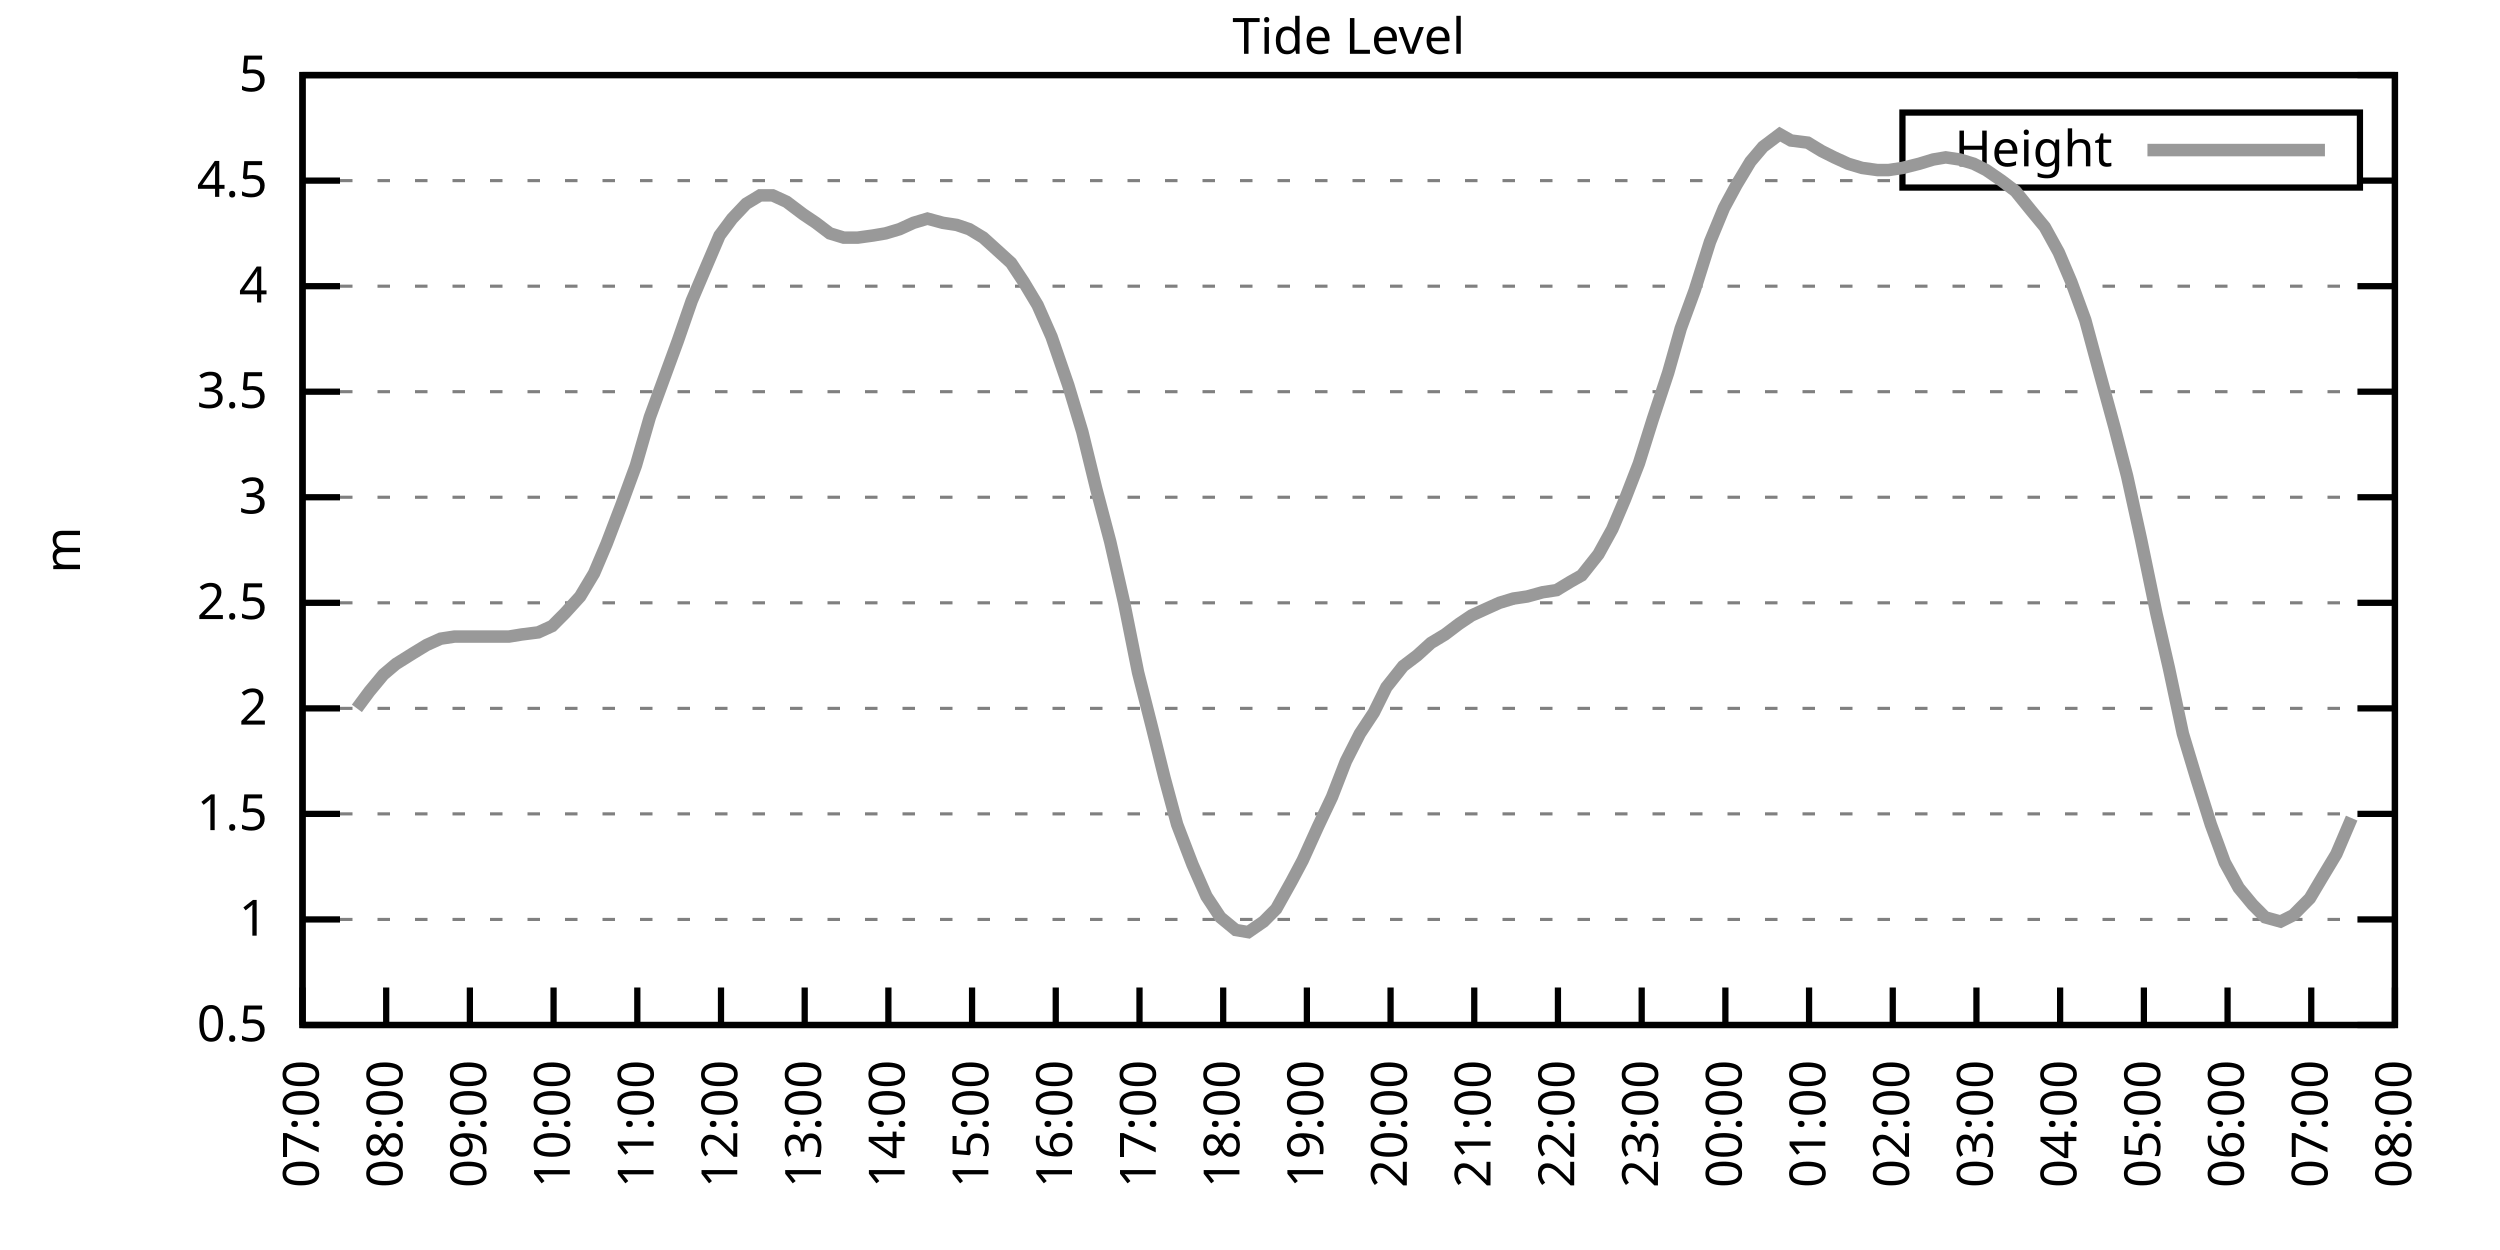
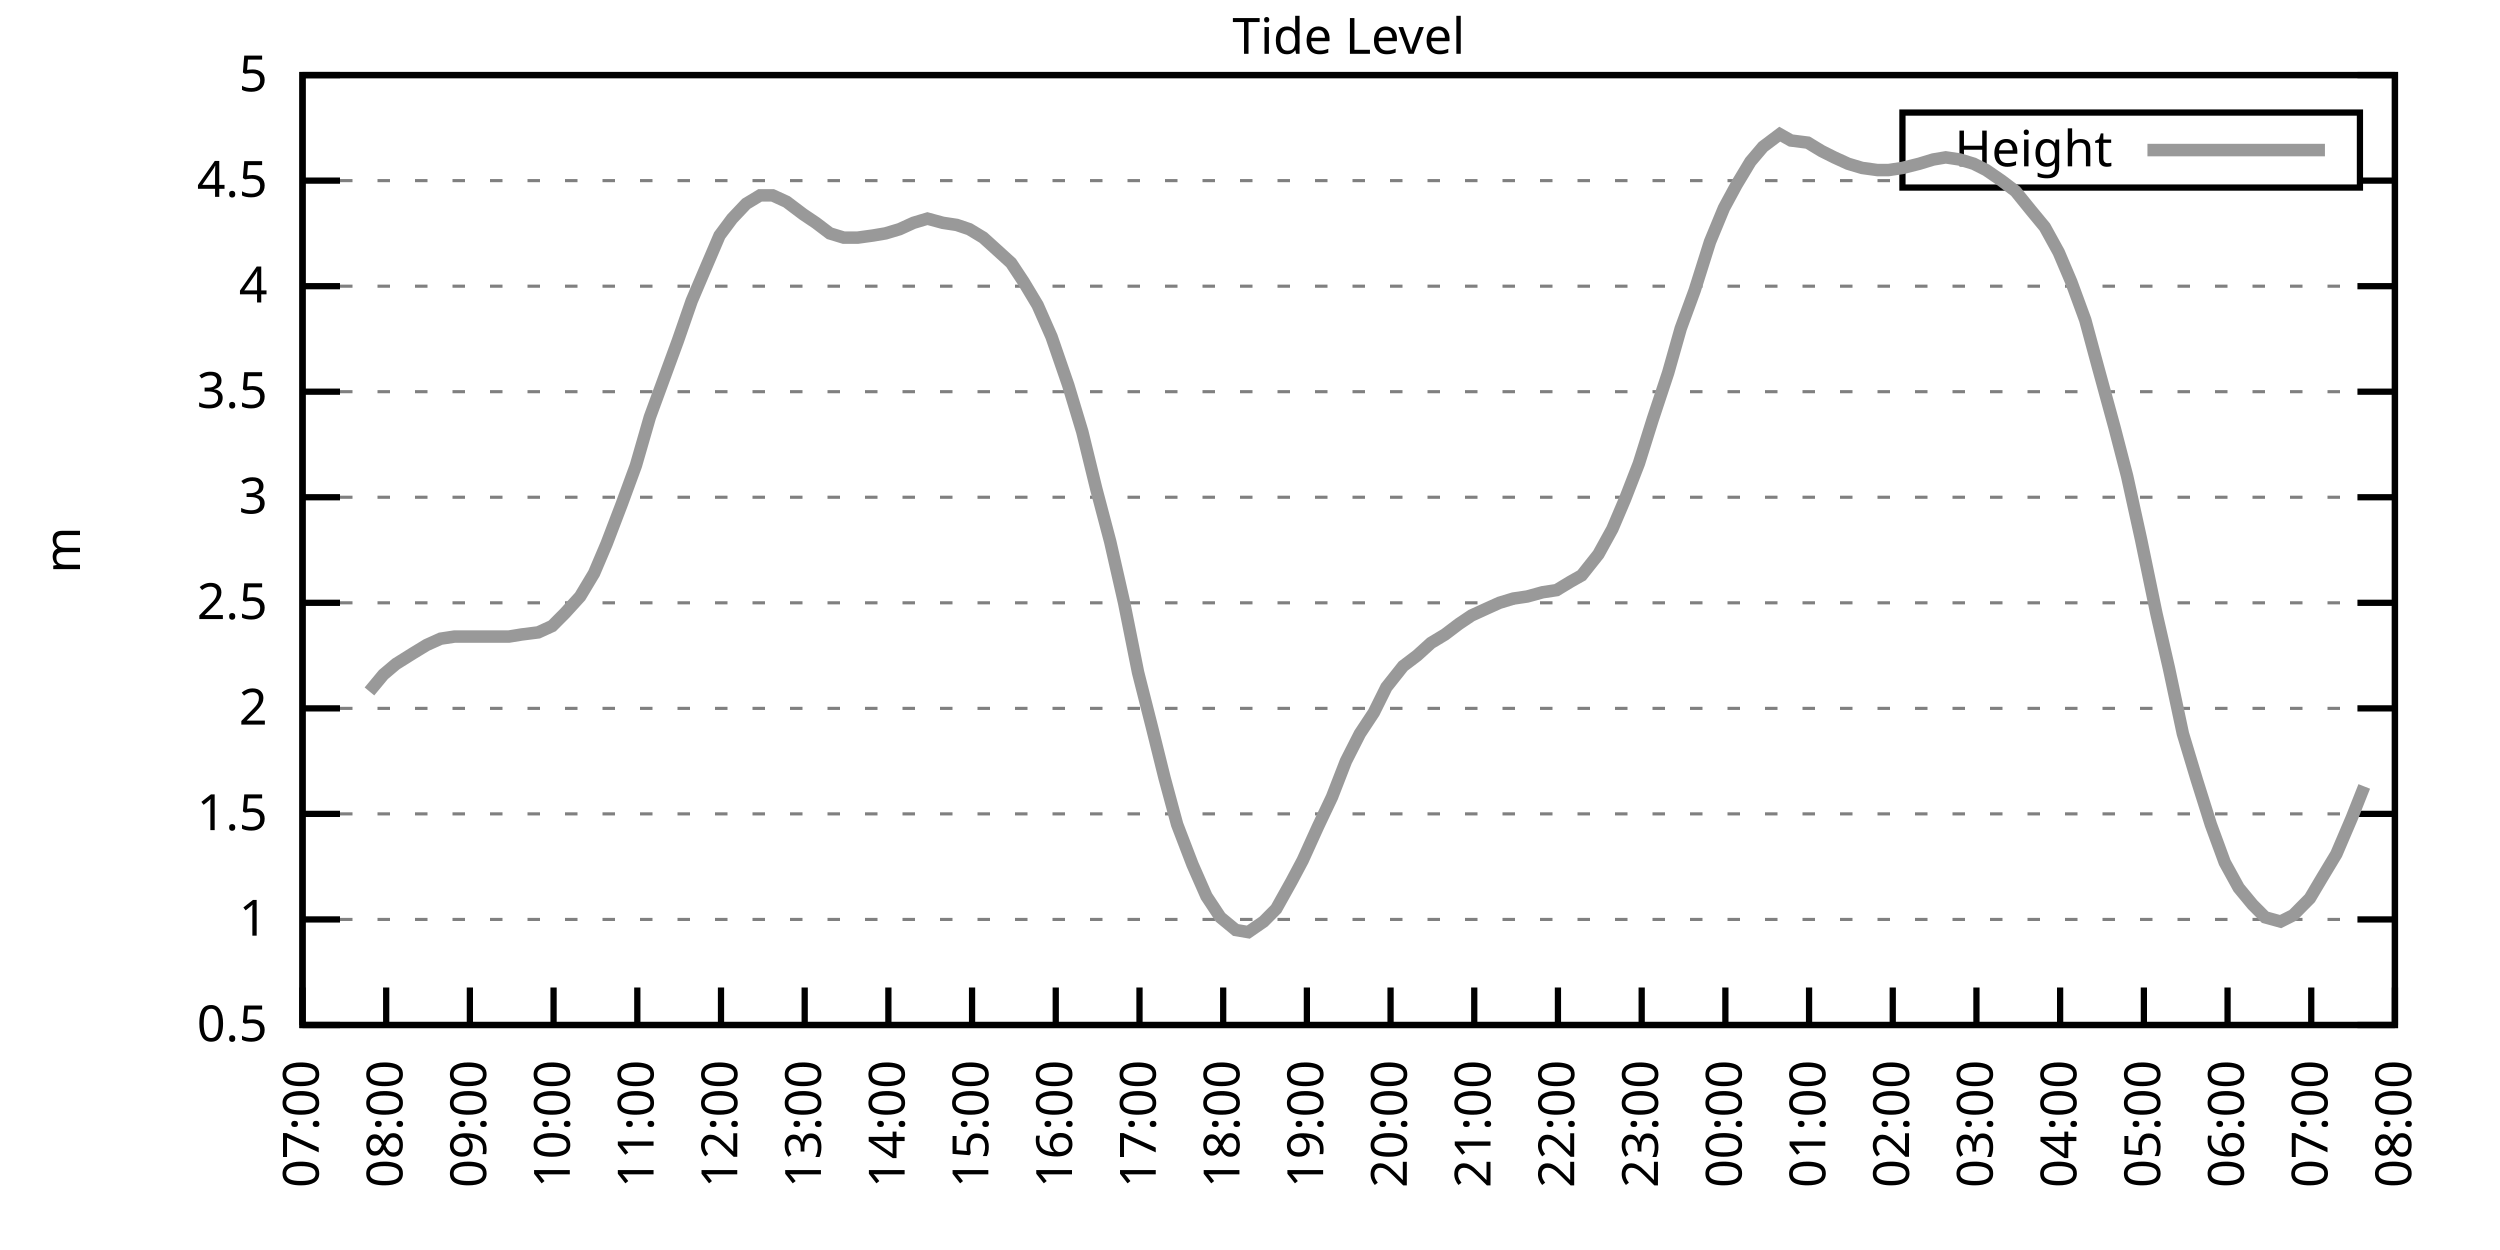
<svg xmlns="http://www.w3.org/2000/svg" xmlns:xlink="http://www.w3.org/1999/xlink" width="400" height="200" viewBox="0 0 400 200">
  <g id="gnuplot_canvas">
    <rect x="0" y="0" width="400" height="200" fill="none" />
    <defs>
      <circle id="gpDot" r="0.5" stroke-width="0.5" stroke="currentColor" />
      <path id="gpPt0" stroke-width="0.333" stroke="currentColor" d="M-1,0 h2 M0,-1 v2" />
      <path id="gpPt1" stroke-width="0.333" stroke="currentColor" d="M-1,-1 L1,1 M1,-1 L-1,1" />
      <path id="gpPt2" stroke-width="0.333" stroke="currentColor" d="M-1,0 L1,0 M0,-1 L0,1 M-1,-1 L1,1 M-1,1 L1,-1" />
      <rect id="gpPt3" stroke-width="0.333" stroke="currentColor" x="-1" y="-1" width="2" height="2" />
      <rect id="gpPt4" stroke-width="0.333" stroke="currentColor" fill="currentColor" x="-1" y="-1" width="2" height="2" />
      <circle id="gpPt5" stroke-width="0.333" stroke="currentColor" cx="0" cy="0" r="1" />
      <use xlink:href="#gpPt5" id="gpPt6" fill="currentColor" stroke="none" />
      <path id="gpPt7" stroke-width="0.333" stroke="currentColor" d="M0,-1.33 L-1.33,0.67 L1.33,0.67 z" />
      <use xlink:href="#gpPt7" id="gpPt8" fill="currentColor" stroke="none" />
      <use xlink:href="#gpPt7" id="gpPt9" stroke="currentColor" transform="rotate(180)" />
      <use xlink:href="#gpPt9" id="gpPt10" fill="currentColor" stroke="none" />
      <use xlink:href="#gpPt3" id="gpPt11" stroke="currentColor" transform="rotate(45)" />
      <use xlink:href="#gpPt11" id="gpPt12" fill="currentColor" stroke="none" />
      <path id="gpPt13" stroke-width="0.333" stroke="currentColor" d="M0,1.330 L1.265,0.411 L0.782,-1.067 L-0.782,-1.076 L-1.265,0.411 z" />
      <use xlink:href="#gpPt13" id="gpPt14" fill="currentColor" stroke="none" />
      <filter id="textbox" filterUnits="objectBoundingBox" x="0" y="0" height="1" width="1">
        <feFlood flood-color="white" flood-opacity="1" result="bgnd" />
        <feComposite in="SourceGraphic" in2="bgnd" operator="atop" />
      </filter>
      <filter id="greybox" filterUnits="objectBoundingBox" x="0" y="0" height="1" width="1">
        <feFlood flood-color="lightgrey" flood-opacity="1" result="grey" />
        <feComposite in="SourceGraphic" in2="grey" operator="atop" />
      </filter>
    </defs>
    <g fill="none" color="white" stroke="currentColor" stroke-width="1.00" stroke-linecap="butt" stroke-linejoin="miter">
</g>
    <g fill="none" color="black" stroke="currentColor" stroke-width="1.00" stroke-linecap="butt" stroke-linejoin="miter">
      <g stroke="none" shape-rendering="crispEdges">
        <polygon fill="rgb(255, 255, 255)" points="48.40,164.00 383.18,164.00 383.18,12.02 48.40,12.02 " />
      </g>
    </g>
    <g fill="none" color="black" stroke="currentColor" stroke-width="1.00" stroke-linecap="butt" stroke-linejoin="miter">
</g>
    <g fill="none" color="black" stroke="black" stroke-width="0.50" stroke-linecap="butt" stroke-linejoin="miter">
</g>
    <g fill="none" color="gray" stroke="currentColor" stroke-width="0.50" stroke-linecap="butt" stroke-linejoin="miter">
      <path stroke="gray" stroke-dasharray="2,4" class="gridline" d="M48.40,164.00 L383.19,164.00  " />
    </g>
    <g fill="none" color="gray" stroke="gray" stroke-width="1.00" stroke-linecap="butt" stroke-linejoin="miter">
</g>
    <g fill="none" color="black" stroke="currentColor" stroke-width="1.00" stroke-linecap="butt" stroke-linejoin="miter">
      <path stroke="black" d="M48.40,164.00 L54.40,164.00 M383.19,164.00 L377.19,164.00  " />
      <g transform="translate(42.80,166.60)" stroke="none" fill="black" font-family="Sans" font-size="8.00" text-anchor="end">
        <text>
          <tspan font-family="Sans"> 0.5</tspan>
        </text>
      </g>
    </g>
    <g fill="none" color="black" stroke="currentColor" stroke-width="1.00" stroke-linecap="butt" stroke-linejoin="miter">
</g>
    <g fill="none" color="black" stroke="black" stroke-width="0.50" stroke-linecap="butt" stroke-linejoin="miter">
</g>
    <g fill="none" color="gray" stroke="currentColor" stroke-width="0.50" stroke-linecap="butt" stroke-linejoin="miter">
      <path stroke="gray" stroke-dasharray="2,4" class="gridline" d="M48.40,147.11 L383.19,147.11  " />
    </g>
    <g fill="none" color="gray" stroke="gray" stroke-width="1.00" stroke-linecap="butt" stroke-linejoin="miter">
</g>
    <g fill="none" color="black" stroke="currentColor" stroke-width="1.00" stroke-linecap="butt" stroke-linejoin="miter">
      <path stroke="black" d="M48.40,147.11 L54.40,147.11 M383.19,147.11 L377.19,147.11  " />
      <g transform="translate(42.80,149.71)" stroke="none" fill="black" font-family="Sans" font-size="8.00" text-anchor="end">
        <text>
          <tspan font-family="Sans"> 1</tspan>
        </text>
      </g>
    </g>
    <g fill="none" color="black" stroke="currentColor" stroke-width="1.00" stroke-linecap="butt" stroke-linejoin="miter">
</g>
    <g fill="none" color="black" stroke="black" stroke-width="0.50" stroke-linecap="butt" stroke-linejoin="miter">
</g>
    <g fill="none" color="gray" stroke="currentColor" stroke-width="0.50" stroke-linecap="butt" stroke-linejoin="miter">
      <path stroke="gray" stroke-dasharray="2,4" class="gridline" d="M48.40,130.22 L383.19,130.22  " />
    </g>
    <g fill="none" color="gray" stroke="gray" stroke-width="1.00" stroke-linecap="butt" stroke-linejoin="miter">
</g>
    <g fill="none" color="black" stroke="currentColor" stroke-width="1.00" stroke-linecap="butt" stroke-linejoin="miter">
      <path stroke="black" d="M48.40,130.22 L54.40,130.22 M383.19,130.22 L377.19,130.22  " />
      <g transform="translate(42.80,132.82)" stroke="none" fill="black" font-family="Sans" font-size="8.00" text-anchor="end">
        <text>
          <tspan font-family="Sans"> 1.5</tspan>
        </text>
      </g>
    </g>
    <g fill="none" color="black" stroke="currentColor" stroke-width="1.00" stroke-linecap="butt" stroke-linejoin="miter">
</g>
    <g fill="none" color="black" stroke="black" stroke-width="0.50" stroke-linecap="butt" stroke-linejoin="miter">
</g>
    <g fill="none" color="gray" stroke="currentColor" stroke-width="0.50" stroke-linecap="butt" stroke-linejoin="miter">
      <path stroke="gray" stroke-dasharray="2,4" class="gridline" d="M48.40,113.34 L383.19,113.34  " />
    </g>
    <g fill="none" color="gray" stroke="gray" stroke-width="1.00" stroke-linecap="butt" stroke-linejoin="miter">
</g>
    <g fill="none" color="black" stroke="currentColor" stroke-width="1.00" stroke-linecap="butt" stroke-linejoin="miter">
      <path stroke="black" d="M48.40,113.34 L54.40,113.34 M383.19,113.34 L377.19,113.34  " />
      <g transform="translate(42.80,115.94)" stroke="none" fill="black" font-family="Sans" font-size="8.00" text-anchor="end">
        <text>
          <tspan font-family="Sans"> 2</tspan>
        </text>
      </g>
    </g>
    <g fill="none" color="black" stroke="currentColor" stroke-width="1.00" stroke-linecap="butt" stroke-linejoin="miter">
</g>
    <g fill="none" color="black" stroke="black" stroke-width="0.50" stroke-linecap="butt" stroke-linejoin="miter">
</g>
    <g fill="none" color="gray" stroke="currentColor" stroke-width="0.50" stroke-linecap="butt" stroke-linejoin="miter">
      <path stroke="gray" stroke-dasharray="2,4" class="gridline" d="M48.40,96.45 L383.19,96.45  " />
    </g>
    <g fill="none" color="gray" stroke="gray" stroke-width="1.00" stroke-linecap="butt" stroke-linejoin="miter">
</g>
    <g fill="none" color="black" stroke="currentColor" stroke-width="1.00" stroke-linecap="butt" stroke-linejoin="miter">
      <path stroke="black" d="M48.40,96.45 L54.40,96.45 M383.19,96.45 L377.19,96.45  " />
      <g transform="translate(42.80,99.05)" stroke="none" fill="black" font-family="Sans" font-size="8.00" text-anchor="end">
        <text>
          <tspan font-family="Sans"> 2.5</tspan>
        </text>
      </g>
    </g>
    <g fill="none" color="black" stroke="currentColor" stroke-width="1.00" stroke-linecap="butt" stroke-linejoin="miter">
</g>
    <g fill="none" color="black" stroke="black" stroke-width="0.50" stroke-linecap="butt" stroke-linejoin="miter">
</g>
    <g fill="none" color="gray" stroke="currentColor" stroke-width="0.50" stroke-linecap="butt" stroke-linejoin="miter">
      <path stroke="gray" stroke-dasharray="2,4" class="gridline" d="M48.40,79.56 L383.19,79.56  " />
    </g>
    <g fill="none" color="gray" stroke="gray" stroke-width="1.00" stroke-linecap="butt" stroke-linejoin="miter">
</g>
    <g fill="none" color="black" stroke="currentColor" stroke-width="1.00" stroke-linecap="butt" stroke-linejoin="miter">
      <path stroke="black" d="M48.40,79.56 L54.40,79.56 M383.19,79.56 L377.19,79.56  " />
      <g transform="translate(42.80,82.16)" stroke="none" fill="black" font-family="Sans" font-size="8.00" text-anchor="end">
        <text>
          <tspan font-family="Sans"> 3</tspan>
        </text>
      </g>
    </g>
    <g fill="none" color="black" stroke="currentColor" stroke-width="1.00" stroke-linecap="butt" stroke-linejoin="miter">
</g>
    <g fill="none" color="black" stroke="black" stroke-width="0.50" stroke-linecap="butt" stroke-linejoin="miter">
</g>
    <g fill="none" color="gray" stroke="currentColor" stroke-width="0.50" stroke-linecap="butt" stroke-linejoin="miter">
      <path stroke="gray" stroke-dasharray="2,4" class="gridline" d="M48.40,62.67 L383.19,62.67  " />
    </g>
    <g fill="none" color="gray" stroke="gray" stroke-width="1.00" stroke-linecap="butt" stroke-linejoin="miter">
</g>
    <g fill="none" color="black" stroke="currentColor" stroke-width="1.00" stroke-linecap="butt" stroke-linejoin="miter">
      <path stroke="black" d="M48.40,62.67 L54.40,62.67 M383.19,62.67 L377.19,62.67  " />
      <g transform="translate(42.80,65.27)" stroke="none" fill="black" font-family="Sans" font-size="8.00" text-anchor="end">
        <text>
          <tspan font-family="Sans"> 3.5</tspan>
        </text>
      </g>
    </g>
    <g fill="none" color="black" stroke="currentColor" stroke-width="1.00" stroke-linecap="butt" stroke-linejoin="miter">
</g>
    <g fill="none" color="black" stroke="black" stroke-width="0.50" stroke-linecap="butt" stroke-linejoin="miter">
</g>
    <g fill="none" color="gray" stroke="currentColor" stroke-width="0.50" stroke-linecap="butt" stroke-linejoin="miter">
      <path stroke="gray" stroke-dasharray="2,4" class="gridline" d="M48.40,45.79 L383.19,45.79  " />
    </g>
    <g fill="none" color="gray" stroke="gray" stroke-width="1.00" stroke-linecap="butt" stroke-linejoin="miter">
</g>
    <g fill="none" color="black" stroke="currentColor" stroke-width="1.00" stroke-linecap="butt" stroke-linejoin="miter">
      <path stroke="black" d="M48.40,45.79 L54.40,45.79 M383.19,45.79 L377.19,45.79  " />
      <g transform="translate(42.80,48.39)" stroke="none" fill="black" font-family="Sans" font-size="8.00" text-anchor="end">
        <text>
          <tspan font-family="Sans"> 4</tspan>
        </text>
      </g>
    </g>
    <g fill="none" color="black" stroke="currentColor" stroke-width="1.00" stroke-linecap="butt" stroke-linejoin="miter">
</g>
    <g fill="none" color="black" stroke="black" stroke-width="0.50" stroke-linecap="butt" stroke-linejoin="miter">
</g>
    <g fill="none" color="gray" stroke="currentColor" stroke-width="0.50" stroke-linecap="butt" stroke-linejoin="miter">
      <path stroke="gray" stroke-dasharray="2,4" class="gridline" d="M48.40,28.90 L304.39,28.90 M377.59,28.90 L383.19,28.90  " />
    </g>
    <g fill="none" color="gray" stroke="gray" stroke-width="1.00" stroke-linecap="butt" stroke-linejoin="miter">
</g>
    <g fill="none" color="black" stroke="currentColor" stroke-width="1.00" stroke-linecap="butt" stroke-linejoin="miter">
      <path stroke="black" d="M48.40,28.90 L54.40,28.90 M383.19,28.90 L377.19,28.90  " />
      <g transform="translate(42.80,31.50)" stroke="none" fill="black" font-family="Sans" font-size="8.00" text-anchor="end">
        <text>
          <tspan font-family="Sans"> 4.5</tspan>
        </text>
      </g>
    </g>
    <g fill="none" color="black" stroke="currentColor" stroke-width="1.00" stroke-linecap="butt" stroke-linejoin="miter">
</g>
    <g fill="none" color="black" stroke="black" stroke-width="0.50" stroke-linecap="butt" stroke-linejoin="miter">
</g>
    <g fill="none" color="gray" stroke="currentColor" stroke-width="0.50" stroke-linecap="butt" stroke-linejoin="miter">
      <path stroke="gray" stroke-dasharray="2,4" class="gridline" d="M48.40,12.01 L383.19,12.01  " />
    </g>
    <g fill="none" color="gray" stroke="gray" stroke-width="1.00" stroke-linecap="butt" stroke-linejoin="miter">
</g>
    <g fill="none" color="black" stroke="currentColor" stroke-width="1.00" stroke-linecap="butt" stroke-linejoin="miter">
      <path stroke="black" d="M48.40,12.01 L54.40,12.01 M383.19,12.01 L377.19,12.01  " />
      <g transform="translate(42.80,14.61)" stroke="none" fill="black" font-family="Sans" font-size="8.00" text-anchor="end">
        <text>
          <tspan font-family="Sans"> 5</tspan>
        </text>
      </g>
    </g>
    <g fill="none" color="black" stroke="currentColor" stroke-width="1.00" stroke-linecap="butt" stroke-linejoin="miter">
      <path stroke="black" d="M48.40,164.00 L48.40,158.00  " />
      <g transform="translate(51.00,169.60) rotate(270.00)" stroke="none" fill="black" font-family="Sans" font-size="8.00" text-anchor="end">
        <text>
          <tspan font-family="Sans">07:00</tspan>
        </text>
      </g>
    </g>
    <g fill="none" color="black" stroke="currentColor" stroke-width="1.00" stroke-linecap="butt" stroke-linejoin="miter">
      <path stroke="black" d="M61.79,164.00 L61.79,158.00  " />
      <g transform="translate(64.39,169.60) rotate(270.00)" stroke="none" fill="black" font-family="Sans" font-size="8.00" text-anchor="end">
        <text>
          <tspan font-family="Sans">08:00</tspan>
        </text>
      </g>
    </g>
    <g fill="none" color="black" stroke="currentColor" stroke-width="1.00" stroke-linecap="butt" stroke-linejoin="miter">
      <path stroke="black" d="M75.18,164.00 L75.18,158.00  " />
      <g transform="translate(77.78,169.60) rotate(270.00)" stroke="none" fill="black" font-family="Sans" font-size="8.00" text-anchor="end">
        <text>
          <tspan font-family="Sans">09:00</tspan>
        </text>
      </g>
    </g>
    <g fill="none" color="black" stroke="currentColor" stroke-width="1.00" stroke-linecap="butt" stroke-linejoin="miter">
      <path stroke="black" d="M88.57,164.00 L88.57,158.00  " />
      <g transform="translate(91.17,169.60) rotate(270.00)" stroke="none" fill="black" font-family="Sans" font-size="8.00" text-anchor="end">
        <text>
          <tspan font-family="Sans">10:00</tspan>
        </text>
      </g>
    </g>
    <g fill="none" color="black" stroke="currentColor" stroke-width="1.00" stroke-linecap="butt" stroke-linejoin="miter">
      <path stroke="black" d="M101.97,164.00 L101.97,158.00  " />
      <g transform="translate(104.57,169.60) rotate(270.00)" stroke="none" fill="black" font-family="Sans" font-size="8.00" text-anchor="end">
        <text>
          <tspan font-family="Sans">11:00</tspan>
        </text>
      </g>
    </g>
    <g fill="none" color="black" stroke="currentColor" stroke-width="1.00" stroke-linecap="butt" stroke-linejoin="miter">
      <path stroke="black" d="M115.36,164.00 L115.36,158.00  " />
      <g transform="translate(117.96,169.60) rotate(270.00)" stroke="none" fill="black" font-family="Sans" font-size="8.00" text-anchor="end">
        <text>
          <tspan font-family="Sans">12:00</tspan>
        </text>
      </g>
    </g>
    <g fill="none" color="black" stroke="currentColor" stroke-width="1.00" stroke-linecap="butt" stroke-linejoin="miter">
      <path stroke="black" d="M128.75,164.00 L128.75,158.00  " />
      <g transform="translate(131.35,169.60) rotate(270.00)" stroke="none" fill="black" font-family="Sans" font-size="8.00" text-anchor="end">
        <text>
          <tspan font-family="Sans">13:00</tspan>
        </text>
      </g>
    </g>
    <g fill="none" color="black" stroke="currentColor" stroke-width="1.00" stroke-linecap="butt" stroke-linejoin="miter">
      <path stroke="black" d="M142.14,164.00 L142.14,158.00  " />
      <g transform="translate(144.74,169.60) rotate(270.00)" stroke="none" fill="black" font-family="Sans" font-size="8.00" text-anchor="end">
        <text>
          <tspan font-family="Sans">14:00</tspan>
        </text>
      </g>
    </g>
    <g fill="none" color="black" stroke="currentColor" stroke-width="1.00" stroke-linecap="butt" stroke-linejoin="miter">
      <path stroke="black" d="M155.53,164.00 L155.53,158.00  " />
      <g transform="translate(158.13,169.60) rotate(270.00)" stroke="none" fill="black" font-family="Sans" font-size="8.00" text-anchor="end">
        <text>
          <tspan font-family="Sans">15:00</tspan>
        </text>
      </g>
    </g>
    <g fill="none" color="black" stroke="currentColor" stroke-width="1.00" stroke-linecap="butt" stroke-linejoin="miter">
      <path stroke="black" d="M168.92,164.00 L168.92,158.00  " />
      <g transform="translate(171.52,169.60) rotate(270.00)" stroke="none" fill="black" font-family="Sans" font-size="8.00" text-anchor="end">
        <text>
          <tspan font-family="Sans">16:00</tspan>
        </text>
      </g>
    </g>
    <g fill="none" color="black" stroke="currentColor" stroke-width="1.00" stroke-linecap="butt" stroke-linejoin="miter">
      <path stroke="black" d="M182.32,164.00 L182.32,158.00  " />
      <g transform="translate(184.92,169.60) rotate(270.00)" stroke="none" fill="black" font-family="Sans" font-size="8.00" text-anchor="end">
        <text>
          <tspan font-family="Sans">17:00</tspan>
        </text>
      </g>
    </g>
    <g fill="none" color="black" stroke="currentColor" stroke-width="1.00" stroke-linecap="butt" stroke-linejoin="miter">
      <path stroke="black" d="M195.71,164.00 L195.71,158.00  " />
      <g transform="translate(198.31,169.60) rotate(270.00)" stroke="none" fill="black" font-family="Sans" font-size="8.00" text-anchor="end">
        <text>
          <tspan font-family="Sans">18:00</tspan>
        </text>
      </g>
    </g>
    <g fill="none" color="black" stroke="currentColor" stroke-width="1.00" stroke-linecap="butt" stroke-linejoin="miter">
      <path stroke="black" d="M209.10,164.00 L209.10,158.00  " />
      <g transform="translate(211.70,169.60) rotate(270.00)" stroke="none" fill="black" font-family="Sans" font-size="8.00" text-anchor="end">
        <text>
          <tspan font-family="Sans">19:00</tspan>
        </text>
      </g>
    </g>
    <g fill="none" color="black" stroke="currentColor" stroke-width="1.00" stroke-linecap="butt" stroke-linejoin="miter">
      <path stroke="black" d="M222.49,164.00 L222.49,158.00  " />
      <g transform="translate(225.09,169.60) rotate(270.00)" stroke="none" fill="black" font-family="Sans" font-size="8.00" text-anchor="end">
        <text>
          <tspan font-family="Sans">20:00</tspan>
        </text>
      </g>
    </g>
    <g fill="none" color="black" stroke="currentColor" stroke-width="1.00" stroke-linecap="butt" stroke-linejoin="miter">
      <path stroke="black" d="M235.88,164.00 L235.88,158.00  " />
      <g transform="translate(238.48,169.60) rotate(270.00)" stroke="none" fill="black" font-family="Sans" font-size="8.00" text-anchor="end">
        <text>
          <tspan font-family="Sans">21:00</tspan>
        </text>
      </g>
    </g>
    <g fill="none" color="black" stroke="currentColor" stroke-width="1.00" stroke-linecap="butt" stroke-linejoin="miter">
      <path stroke="black" d="M249.27,164.00 L249.27,158.00  " />
      <g transform="translate(251.87,169.60) rotate(270.00)" stroke="none" fill="black" font-family="Sans" font-size="8.00" text-anchor="end">
        <text>
          <tspan font-family="Sans">22:00</tspan>
        </text>
      </g>
    </g>
    <g fill="none" color="black" stroke="currentColor" stroke-width="1.00" stroke-linecap="butt" stroke-linejoin="miter">
      <path stroke="black" d="M262.67,164.00 L262.67,158.00  " />
      <g transform="translate(265.27,169.60) rotate(270.00)" stroke="none" fill="black" font-family="Sans" font-size="8.00" text-anchor="end">
        <text>
          <tspan font-family="Sans">23:00</tspan>
        </text>
      </g>
    </g>
    <g fill="none" color="black" stroke="currentColor" stroke-width="1.00" stroke-linecap="butt" stroke-linejoin="miter">
      <path stroke="black" d="M276.06,164.00 L276.06,158.00  " />
      <g transform="translate(278.66,169.60) rotate(270.00)" stroke="none" fill="black" font-family="Sans" font-size="8.00" text-anchor="end">
        <text>
          <tspan font-family="Sans">00:00</tspan>
        </text>
      </g>
    </g>
    <g fill="none" color="black" stroke="currentColor" stroke-width="1.00" stroke-linecap="butt" stroke-linejoin="miter">
      <path stroke="black" d="M289.45,164.00 L289.45,158.00  " />
      <g transform="translate(292.05,169.60) rotate(270.00)" stroke="none" fill="black" font-family="Sans" font-size="8.00" text-anchor="end">
        <text>
          <tspan font-family="Sans">01:00</tspan>
        </text>
      </g>
    </g>
    <g fill="none" color="black" stroke="currentColor" stroke-width="1.00" stroke-linecap="butt" stroke-linejoin="miter">
      <path stroke="black" d="M302.84,164.00 L302.84,158.00  " />
      <g transform="translate(305.44,169.60) rotate(270.00)" stroke="none" fill="black" font-family="Sans" font-size="8.00" text-anchor="end">
        <text>
          <tspan font-family="Sans">02:00</tspan>
        </text>
      </g>
    </g>
    <g fill="none" color="black" stroke="currentColor" stroke-width="1.00" stroke-linecap="butt" stroke-linejoin="miter">
      <path stroke="black" d="M316.23,164.00 L316.23,158.00  " />
      <g transform="translate(318.83,169.60) rotate(270.00)" stroke="none" fill="black" font-family="Sans" font-size="8.00" text-anchor="end">
        <text>
          <tspan font-family="Sans">03:00</tspan>
        </text>
      </g>
    </g>
    <g fill="none" color="black" stroke="currentColor" stroke-width="1.00" stroke-linecap="butt" stroke-linejoin="miter">
      <path stroke="black" d="M329.62,164.00 L329.62,158.00  " />
      <g transform="translate(332.22,169.60) rotate(270.00)" stroke="none" fill="black" font-family="Sans" font-size="8.00" text-anchor="end">
        <text>
          <tspan font-family="Sans">04:00</tspan>
        </text>
      </g>
    </g>
    <g fill="none" color="black" stroke="currentColor" stroke-width="1.00" stroke-linecap="butt" stroke-linejoin="miter">
      <path stroke="black" d="M343.02,164.00 L343.02,158.00  " />
      <g transform="translate(345.62,169.60) rotate(270.00)" stroke="none" fill="black" font-family="Sans" font-size="8.00" text-anchor="end">
        <text>
          <tspan font-family="Sans">05:00</tspan>
        </text>
      </g>
    </g>
    <g fill="none" color="black" stroke="currentColor" stroke-width="1.00" stroke-linecap="butt" stroke-linejoin="miter">
      <path stroke="black" d="M356.41,164.00 L356.41,158.00  " />
      <g transform="translate(359.01,169.60) rotate(270.00)" stroke="none" fill="black" font-family="Sans" font-size="8.00" text-anchor="end">
        <text>
          <tspan font-family="Sans">06:00</tspan>
        </text>
      </g>
    </g>
    <g fill="none" color="black" stroke="currentColor" stroke-width="1.00" stroke-linecap="butt" stroke-linejoin="miter">
      <path stroke="black" d="M369.80,164.00 L369.80,158.00  " />
      <g transform="translate(372.40,169.60) rotate(270.00)" stroke="none" fill="black" font-family="Sans" font-size="8.00" text-anchor="end">
        <text>
          <tspan font-family="Sans">07:00</tspan>
        </text>
      </g>
    </g>
    <g fill="none" color="black" stroke="currentColor" stroke-width="1.00" stroke-linecap="butt" stroke-linejoin="miter">
      <path stroke="black" d="M383.19,164.00 L383.19,158.00  " />
      <g transform="translate(385.79,169.60) rotate(270.00)" stroke="none" fill="black" font-family="Sans" font-size="8.00" text-anchor="end">
        <text>
          <tspan font-family="Sans">08:00</tspan>
        </text>
      </g>
    </g>
    <g fill="none" color="black" stroke="currentColor" stroke-width="1.00" stroke-linecap="butt" stroke-linejoin="miter">
</g>
    <g fill="none" color="black" stroke="currentColor" stroke-width="1.00" stroke-linecap="butt" stroke-linejoin="miter">
      <path stroke="black" d="M48.40,12.01 L48.40,164.00 L383.19,164.00 L383.19,12.01 L48.40,12.01 Z  " />
    </g>
    <g fill="none" color="black" stroke="currentColor" stroke-width="1.00" stroke-linecap="butt" stroke-linejoin="miter">
</g>
    <g fill="none" color="black" stroke="currentColor" stroke-width="1.00" stroke-linecap="butt" stroke-linejoin="miter">
      <path stroke="black" d="M304.39,30.01 L304.39,18.01 L377.59,18.01 L377.59,30.01 L304.39,30.01 Z  " />
    </g>
    <g id="Tide_level_plot_1">
      <g fill="none" color="white" stroke="black" stroke-width="2.00" stroke-linecap="butt" stroke-linejoin="miter">
</g>
      <g fill="none" color="black" stroke="currentColor" stroke-width="2.00" stroke-linecap="butt" stroke-linejoin="miter">
        <g transform="translate(337.99,26.61)" stroke="none" fill="black" font-family="Sans" font-size="8.00" text-anchor="end">
          <text>
            <tspan font-family="Sans">Height</tspan>
          </text>
        </g>
      </g>
      <g fill="none" color="black" stroke="currentColor" stroke-width="2.00" stroke-linecap="butt" stroke-linejoin="miter">
-         <path stroke="rgb(153, 153, 153)" d="M343.59,24.01 L371.99,24.01 M57.10,113.34 L59.11,110.63 L61.35,107.93 L63.35,106.24 L66.03,104.56 L68.26,103.20   L70.50,102.19 L72.73,101.85 L74.96,101.85 L76.97,101.85 L79.20,101.85 L81.43,101.85 L83.44,101.52 L86.12,101.18   L88.35,100.16 L90.36,98.14 L92.82,95.44 L95.05,91.72 L97.06,86.99 L99.51,80.57 L101.74,74.49 L103.98,66.73   L106.21,60.65 L108.44,54.57 L110.67,48.15 L112.68,43.42 L115.13,37.68 L117.14,34.98 L119.38,32.61 L121.61,31.26   L123.62,31.26 L125.85,32.28 L128.53,34.30 L130.54,35.65 L132.77,37.34 L135.00,38.02 L137.23,38.02 L139.69,37.68   L141.69,37.34 L143.93,36.67 L146.16,35.65 L148.39,34.98 L150.85,35.65 L153.08,35.99 L155.09,36.67 L157.32,38.02   L159.55,40.04 L161.78,42.07 L163.79,45.11 L166.02,48.83 L168.25,53.89 L170.93,61.66 L173.17,69.09 L175.40,78.21   L177.63,86.65 L179.86,96.45 L182.09,107.59 L184.32,116.38 L186.33,124.48 L188.34,131.91 L190.80,138.33 L193.03,143.40   L195.26,146.77 L197.72,148.80 L199.73,149.14 L202.18,147.45 L204.19,145.42 L206.64,141.03 L208.43,137.66 L210.88,132.25   L213.12,127.52 L215.35,121.78 L217.58,117.39 L219.81,114.01 L221.82,109.96 L224.50,106.58 L226.73,104.89 L228.96,102.87   L231.20,101.52 L233.43,99.83 L235.44,98.48 L237.67,97.46 L239.90,96.45 L242.13,95.77 L244.36,95.44 L246.82,94.76   L249.05,94.42 L251.28,93.07 L253.07,92.06 L255.75,88.68 L257.98,84.63 L259.99,79.90 L262.22,74.16 L264.45,67.06   L266.91,59.63 L268.92,52.54 L271.15,46.46 L273.60,38.69 L275.83,33.29 L277.84,29.57 L280.07,25.86 L282.08,23.49   L284.76,21.47 L286.55,22.48 L289.23,22.82 L291.46,24.17 L293.47,25.18 L295.70,26.20 L297.93,26.87 L300.39,27.21   L302.17,27.21 L304.40,26.87 L307.08,26.20 L309.31,25.52 L311.32,25.18 L313.55,25.52 L315.79,26.20 L317.79,27.21   L320.25,28.90 L322.48,30.59 L324.94,33.63 L327.17,36.33 L329.40,40.38 L331.41,45.11 L333.64,51.19 L335.65,58.62   L338.33,68.42 L340.34,76.18 L342.57,86.32 L345.02,98.14 L347.03,106.92 L349.26,117.39 L351.50,124.82 L353.73,131.91   L355.96,137.99 L358.19,142.05 L360.42,144.75 L362.43,146.77 L364.89,147.45 L366.90,146.44 L369.58,143.73 L371.58,140.36   L373.82,136.64 L376.27,130.90  " />
+         <path stroke="rgb(153, 153, 153)" d="M343.59,24.01 L371.99,24.01 M59.11,110.63 L61.35,107.93 L63.35,106.24 L66.03,104.56 L68.26,103.20 L70.50,102.19   L72.73,101.85 L74.96,101.85 L76.97,101.85 L79.20,101.85 L81.43,101.85 L83.44,101.52 L86.12,101.18 L88.35,100.16   L90.36,98.14 L92.82,95.44 L95.05,91.72 L97.06,86.99 L99.51,80.57 L101.74,74.49 L103.98,66.73 L106.21,60.65   L108.44,54.57 L110.67,48.15 L112.68,43.42 L115.13,37.68 L117.14,34.98 L119.38,32.61 L121.61,31.26 L123.62,31.26   L125.85,32.28 L128.53,34.30 L130.54,35.65 L132.77,37.34 L135.00,38.02 L137.23,38.02 L139.69,37.68 L141.69,37.34   L143.93,36.67 L146.16,35.65 L148.39,34.98 L150.85,35.65 L153.08,35.99 L155.09,36.67 L157.32,38.02 L159.55,40.04   L161.78,42.07 L163.79,45.11 L166.02,48.83 L168.25,53.89 L170.93,61.66 L173.17,69.09 L175.40,78.21 L177.63,86.65   L179.86,96.45 L182.09,107.59 L184.32,116.38 L186.33,124.48 L188.34,131.91 L190.80,138.33 L193.03,143.40 L195.26,146.77   L197.72,148.80 L199.73,149.14 L202.18,147.45 L204.19,145.42 L206.64,141.03 L208.43,137.66 L210.88,132.25 L213.12,127.52   L215.35,121.78 L217.58,117.39 L219.81,114.01 L221.82,109.96 L224.50,106.58 L226.73,104.89 L228.96,102.87 L231.20,101.52   L233.43,99.83 L235.44,98.48 L237.67,97.46 L239.90,96.45 L242.13,95.77 L244.36,95.44 L246.82,94.76 L249.05,94.42   L251.28,93.07 L253.07,92.06 L255.75,88.68 L257.98,84.63 L259.99,79.90 L262.22,74.16 L264.45,67.06 L266.91,59.63   L268.92,52.54 L271.15,46.46 L273.60,38.69 L275.83,33.29 L277.84,29.57 L280.07,25.86 L282.08,23.49 L284.76,21.47   L286.55,22.48 L289.23,22.82 L291.46,24.17 L293.47,25.18 L295.70,26.20 L297.93,26.87 L300.39,27.21 L302.17,27.21   L304.40,26.87 L307.08,26.20 L309.31,25.52 L311.32,25.18 L313.55,25.52 L315.79,26.20 L317.79,27.21 L320.25,28.90   L322.48,30.59 L324.94,33.63 L327.17,36.33 L329.40,40.38 L331.41,45.11 L333.64,51.19 L335.65,58.62 L338.33,68.42   L340.34,76.18 L342.57,86.32 L345.02,98.14 L347.03,106.92 L349.26,117.39 L351.50,124.82 L353.73,131.91 L355.96,137.99   L358.19,142.05 L360.42,144.75 L362.43,146.77 L364.89,147.45 L366.90,146.44 L369.58,143.73 L371.58,140.36 L373.82,136.64   L376.27,130.90 L378.28,125.83  " />
      </g>
    </g>
    <g fill="none" color="black" stroke="currentColor" stroke-width="2.00" stroke-linecap="butt" stroke-linejoin="miter">
</g>
    <g fill="none" color="black" stroke="black" stroke-width="1.00" stroke-linecap="butt" stroke-linejoin="miter">
</g>
    <g fill="none" color="black" stroke="currentColor" stroke-width="1.00" stroke-linecap="butt" stroke-linejoin="miter">
      <path stroke="black" d="M48.40,12.01 L48.40,164.00 L383.19,164.00 L383.19,12.01 L48.40,12.01 Z  " />
      <g transform="translate(12.80,88.01) rotate(270.00)" stroke="none" fill="black" font-family="Sans" font-size="8.00" text-anchor="middle">
        <text>
          <tspan font-family="Sans">m</tspan>
        </text>
      </g>
    </g>
    <g fill="none" color="black" stroke="currentColor" stroke-width="1.00" stroke-linecap="butt" stroke-linejoin="miter">
</g>
    <g fill="none" color="black" stroke="currentColor" stroke-width="1.00" stroke-linecap="butt" stroke-linejoin="miter">
      <g transform="translate(215.79,8.61)" stroke="none" fill="black" font-family="Sans" font-size="8.00" text-anchor="middle">
        <text>
          <tspan font-family="Sans">Tide Level</tspan>
        </text>
      </g>
    </g>
    <g fill="none" color="black" stroke="currentColor" stroke-width="1.00" stroke-linecap="butt" stroke-linejoin="miter">
</g>
  </g>
</svg>
